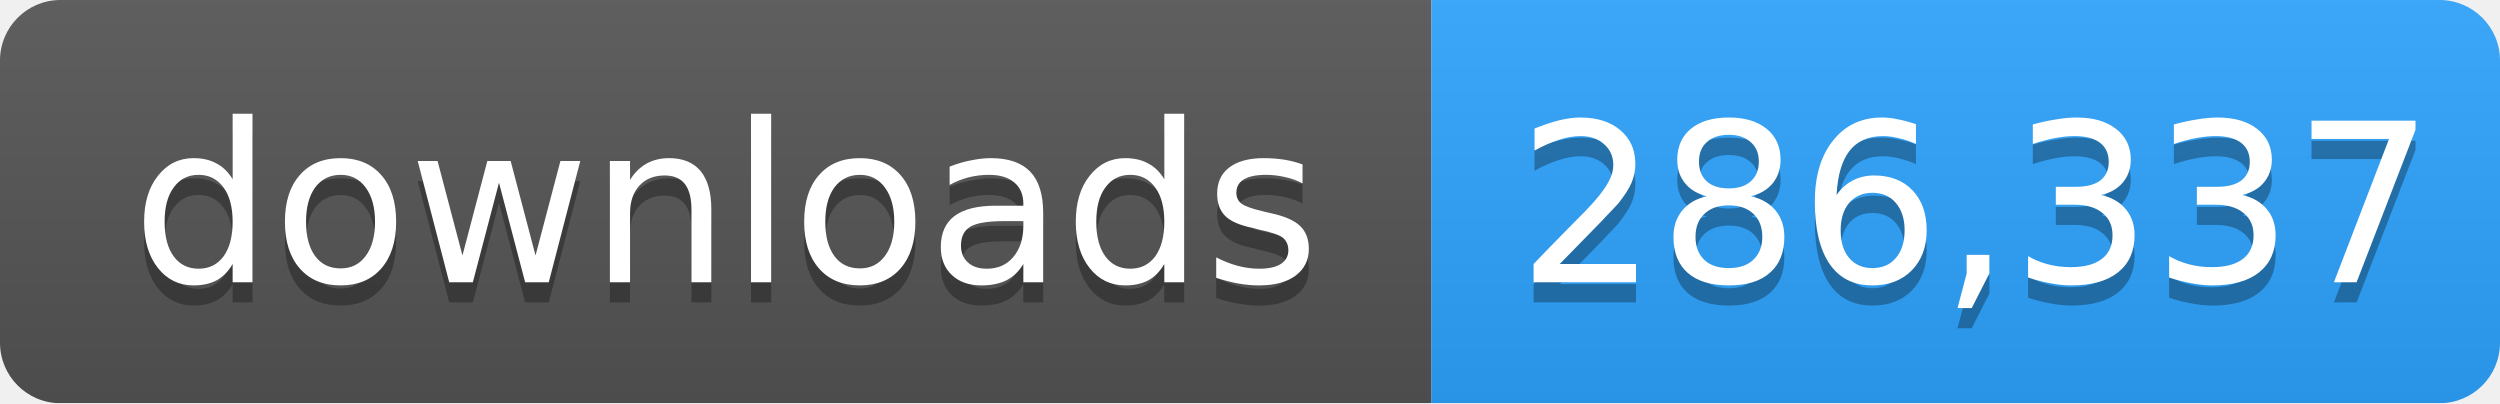
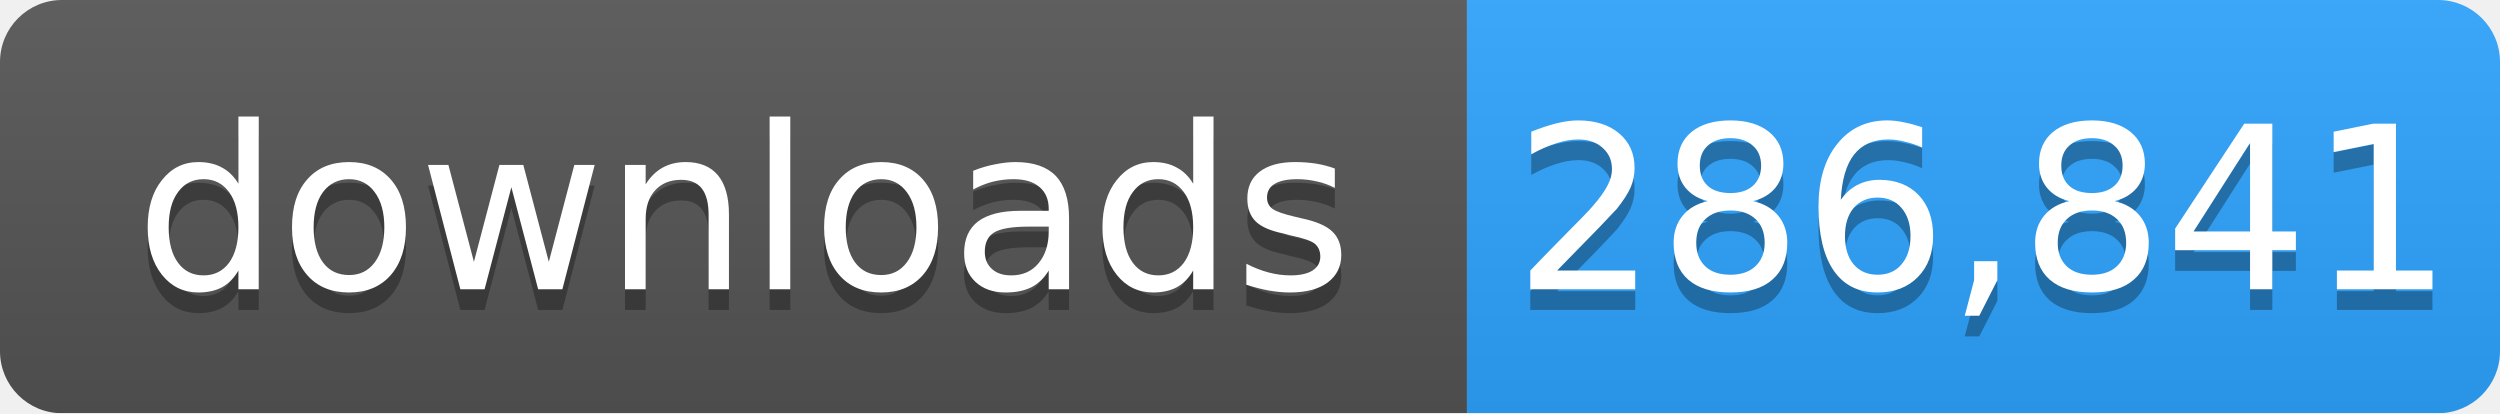
- <svg xmlns="http://www.w3.org/2000/svg" width="124" height="20" role="img" aria-label="downloads: 286,337">
+ <svg xmlns="http://www.w3.org/2000/svg" width="121" height="20" role="img" aria-label="downloads: 286,841">
  <linearGradient id="s" x2="0" y2="100%">
    <stop offset="0" stop-color="#bbb" stop-opacity=".1" />
    <stop offset="1" stop-opacity=".1" />
  </linearGradient>
  <mask id="m">
-     <rect width="124" height="20" rx="3" fill="#fff" />
+     <rect width="121" height="20" rx="3" fill="#fff" />
  </mask>
  <g mask="url(#m)">
    <rect width="71" height="20" fill="#555" />
-     <rect x="71" width="53" height="20" fill="#2ea4ff" />
-     <rect width="124" height="20" fill="url(#s)" />
+     <rect x="71" width="50" height="20" fill="#2ea4ff" />
+     <rect width="121" height="20" fill="url(#s)" />
  </g>
  <g fill="#fff" text-anchor="middle" font-family="Verdana,Geneva,DejaVu Sans,sans-serif" font-size="11">
    <text x="36" y="15" fill="#010101" fill-opacity=".3">downloads</text>
    <text x="36" y="14">downloads</text>
-     <text x="98" y="15" fill="#010101" fill-opacity=".3">286,337</text>
-     <text x="98" y="14">286,337</text>
+     <text x="96" y="15" fill="#010101" fill-opacity=".3">286,841</text>
+     <text x="96" y="14">286,841</text>
  </g>
</svg>
